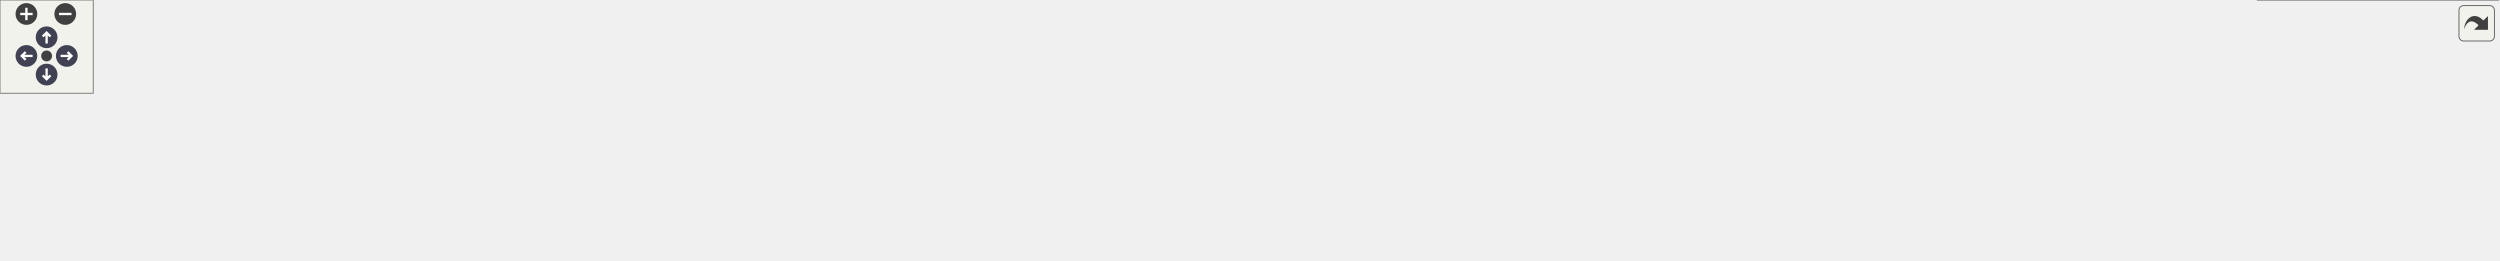
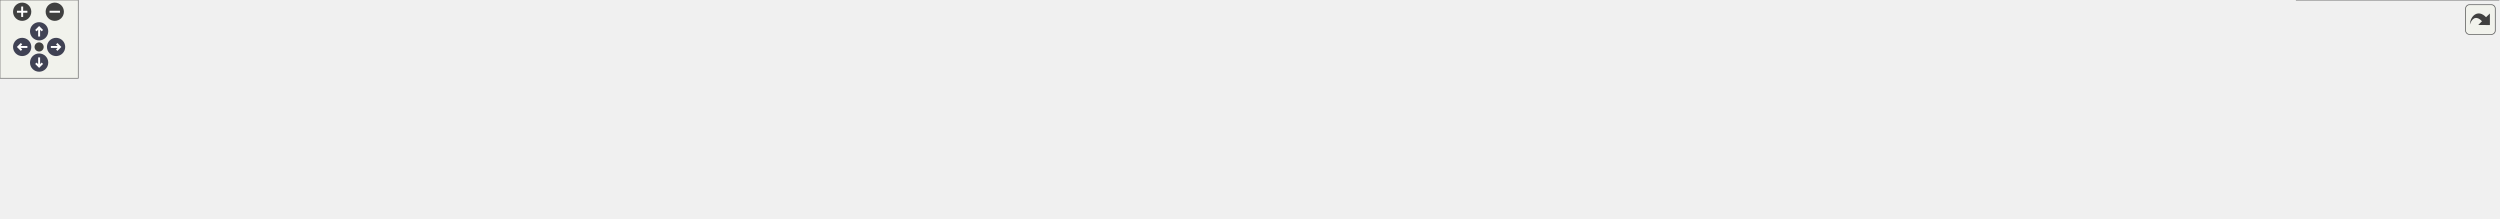
<svg xmlns="http://www.w3.org/2000/svg" xmlns:xlink="http://www.w3.org/1999/xlink" id="main" version="1.1" xml:space="preserve">
  <style type="text/css">
.node, .edge {opacity: 0.7;}
.node.selected, .edge.selected {opacity: 1;}
.edge:hover path { stroke: red; }
.edge:hover polygon { stroke: red; fill: red; }
</style>
  <defs>
    <circle id="rim" cx="0" cy="0" r="7" />
    <circle id="rim2" cx="0" cy="0" r="3.5" />
    <g id="zoomPlus">
      <use xlink:href="#rim" fill="#404040">
        <set attributeName="fill" to="#808080" begin="zoomplus.mouseover" end="zoomplus.mouseout" />
      </use>
      <path d="M-4,0h8M0,-4v8" fill="none" stroke="white" stroke-width="1.5" pointer-events="none" />
    </g>
    <g id="zoomMin">
      <use xlink:href="#rim" fill="#404040">
        <set attributeName="fill" to="#808080" begin="zoomminus.mouseover" end="zoomminus.mouseout" />
      </use>
      <path d="M-4,0h8" fill="none" stroke="white" stroke-width="1.5" pointer-events="none" />
    </g>
    <g id="arrowUp" transform="translate(30 24)">
      <use xlink:href="#rim" />
      <path pointer-events="none" fill="none" stroke="white" stroke-width="1.5" d="M0,-3.0v7 M-2.5,-0.5L0,-3.0L2.5,-0.5" />
    </g>
    <g id="arrowRight" transform="rotate(90) translate(36 -43)">
      <use xlink:href="#rim" />
      <path pointer-events="none" fill="none" stroke="white" stroke-width="1.5" d="M0,-3.0v7 M-2.5,-0.5L0,-3.0L2.5,-0.5" />
    </g>
    <g id="arrowDown" transform="rotate(180) translate(-30 -48)">
      <use xlink:href="#rim" />
      <path pointer-events="none" fill="none" stroke="white" stroke-width="1.5" d="M0,-3.0v7 M-2.5,-0.5L0,-3.0L2.5,-0.5" />
    </g>
    <g id="arrowLeft" transform="rotate(270) translate(-36 17)">
      <use xlink:href="#rim" />
      <path pointer-events="none" fill="none" stroke="white" stroke-width="1.5" d="M0,-3.0v7 M-2.5,-0.5L0,-3.0L2.5,-0.5" />
    </g>
    <g id="resetDef">
      <use xlink:href="#rim2" fill="#404040">
        <set attributeName="fill" to="#808080" begin="reset.mouseover" end="reset.mouseout" />
      </use>
    </g>
  </defs>
  <svg id="graph" class="graph">
    <g id="viewport">
      <g id="Node000001" class="node">
        <g id="a_Node000001">
          <a xlink:title="UDialogManager 클래스를 선언합니다.">
-             <polygon fill="#999999" stroke="#666666" points="890.5,-107 748.5,-107 748.5,-77 890.5,-77 890.5,-107" />
-             <text text-anchor="start" x="756.5" y="-95" font-family="Malgun Gothic" font-size="10.00">Source/Onepiece/UI</text>
-             <text text-anchor="middle" x="819.5" y="-84" font-family="Malgun Gothic" font-size="10.00">/Public/UDialogManager.h</text>
+             <polygon fill="#999999" stroke="#666666" points="1057.5,-107 915.5,-107 915.5,-77 1057.5,-77 1057.5,-107" />
+             <text text-anchor="start" x="923.5" y="-95" font-family="Malgun Gothic" font-size="10.00">Source/Onepiece/UI</text>
+             <text text-anchor="middle" x="986.5" y="-84" font-family="Malgun Gothic" font-size="10.00">/Public/UDialogManager.h</text>
          </a>
        </g>
      </g>
      <g id="Node000002" class="node">
        <g id="a_Node000002">
          <a xlink:href="APlayerActor_8cpp.html" target="_top" xlink:title="Provides Doxygen annotations for APlayerActor implementation.">
            <polygon fill="white" stroke="#666666" points="149,-35.5 0,-35.5 0,-5.5 149,-5.5 149,-35.5" />
            <text text-anchor="start" x="8" y="-23.5" font-family="Malgun Gothic" font-size="10.00">Source/Onepiece/Character</text>
            <text text-anchor="middle" x="74.5" y="-12.5" font-family="Malgun Gothic" font-size="10.00">/Private/APlayerActor.cpp</text>
          </a>
        </g>
      </g>
      <g id="edge1_Node000001_Node000002" class="edge">
        <g id="a_edge1_Node000001_Node000002">
          <a xlink:title=" ">
-             <path fill="none" stroke="#63b8ff" d="M737.77,-88.91C612.3,-84.78 364.96,-73.01 157.5,-41 148.14,-39.56 138.27,-37.61 128.73,-35.52" />
-             <polygon fill="#63b8ff" stroke="#63b8ff" points="737.95,-92.42 748.06,-89.24 738.18,-85.42 737.95,-92.42" />
+             <path fill="none" stroke="#63b8ff" d="M904.96,-90.68C755.8,-89.07 429.34,-80.83 157.5,-41 147.98,-39.61 137.94,-37.66 128.27,-35.54" />
+             <polygon fill="#63b8ff" stroke="#63b8ff" points="905.35,-94.18 915.39,-90.78 905.42,-87.18 905.35,-94.18" />
          </a>
        </g>
      </g>
      <g id="Node000003" class="node">
        <g id="a_Node000003">
-           <a xlink:href="ASpeakStageActor_8cpp.html" target="_top" xlink:title=" ">
-             <polygon fill="white" stroke="#666666" points="334,-35.5 167,-35.5 167,-5.5 334,-5.5 334,-35.5" />
-             <text text-anchor="start" x="175" y="-23.5" font-family="Malgun Gothic" font-size="10.00">Source/Onepiece/Game</text>
-             <text text-anchor="middle" x="250.5" y="-12.5" font-family="Malgun Gothic" font-size="10.00">/Private/ASpeakStageActor.cpp</text>
+           <a xlink:href="APlayerControl_8cpp.html" target="_top" xlink:title="APlayerControl 구현에 대한 Doxygen 주석을 제공합니다.">
+             <polygon fill="white" stroke="#666666" points="316.5,-35.5 166.5,-35.5 166.5,-5.5 316.5,-5.5 316.5,-35.5" />
+             <text text-anchor="start" x="174.5" y="-23.5" font-family="Malgun Gothic" font-size="10.00">Source/Onepiece/Character</text>
+             <text text-anchor="middle" x="241.5" y="-12.5" font-family="Malgun Gothic" font-size="10.00">/Private/APlayerControl.cpp</text>
          </a>
        </g>
      </g>
      <g id="edge2_Node000001_Node000003" class="edge">
        <g id="a_edge2_Node000001_Node000003">
          <a xlink:title=" ">
-             <path fill="none" stroke="#63b8ff" d="M738.35,-85.09C643.16,-77.56 480.78,-62.84 342.5,-41 332.66,-39.45 322.29,-37.53 312.19,-35.5" />
-             <polygon fill="#63b8ff" stroke="#63b8ff" points="738.24,-88.59 748.48,-85.89 738.79,-81.61 738.24,-88.59" />
+             <path fill="none" stroke="#63b8ff" d="M904.77,-88.91C779.3,-84.78 531.96,-73.01 324.5,-41 315.14,-39.56 305.27,-37.61 295.73,-35.52" />
+             <polygon fill="#63b8ff" stroke="#63b8ff" points="904.95,-92.42 915.06,-89.24 905.18,-85.42 904.95,-92.42" />
          </a>
        </g>
      </g>
      <g id="Node000004" class="node">
        <g id="a_Node000004">
-           <a xlink:href="APopupTesterActor_8cpp.html" target="_top" xlink:title=" ">
-             <polygon fill="white" stroke="#666666" points="519.5,-35.5 351.5,-35.5 351.5,-5.5 519.5,-5.5 519.5,-35.5" />
-             <text text-anchor="start" x="359.5" y="-23.5" font-family="Malgun Gothic" font-size="10.00">Source/Onepiece/MessageBox</text>
-             <text text-anchor="middle" x="435.5" y="-12.5" font-family="Malgun Gothic" font-size="10.00">/Private/APopupTesterActor.cpp</text>
+           <a xlink:href="ASpeakStageActor_8cpp.html" target="_top" xlink:title=" ">
+             <polygon fill="white" stroke="#666666" points="501,-35.5 334,-35.5 334,-5.5 501,-5.5 501,-35.5" />
+             <text text-anchor="start" x="342" y="-23.5" font-family="Malgun Gothic" font-size="10.00">Source/Onepiece/Game</text>
+             <text text-anchor="middle" x="417.5" y="-12.5" font-family="Malgun Gothic" font-size="10.00">/Private/ASpeakStageActor.cpp</text>
          </a>
        </g>
      </g>
      <g id="edge3_Node000001_Node000004" class="edge">
        <g id="a_edge3_Node000001_Node000004">
          <a xlink:title=" ">
-             <path fill="none" stroke="#63b8ff" d="M738.3,-77.86C679.85,-68.21 599.19,-54.48 528.5,-41 519.59,-39.3 510.21,-37.43 500.98,-35.54" />
-             <polygon fill="#63b8ff" stroke="#63b8ff" points="737.78,-81.32 748.21,-79.5 738.91,-74.42 737.78,-81.32" />
+             <path fill="none" stroke="#63b8ff" d="M905.35,-85.09C810.16,-77.56 647.78,-62.84 509.5,-41 499.66,-39.45 489.29,-37.53 479.19,-35.5" />
+             <polygon fill="#63b8ff" stroke="#63b8ff" points="905.24,-88.59 915.48,-85.89 905.79,-81.61 905.24,-88.59" />
          </a>
        </g>
      </g>
      <g id="Node000005" class="node">
        <g id="a_Node000005">
-           <a xlink:href="Popup__Questionnaire_8cpp.html" target="_top" xlink:title=" ">
-             <polygon fill="white" stroke="#666666" points="719,-35.5 538,-35.5 538,-5.5 719,-5.5 719,-35.5" />
-             <text text-anchor="start" x="546" y="-23.5" font-family="Malgun Gothic" font-size="10.00">Source/Onepiece/MessageBox</text>
-             <text text-anchor="middle" x="628.5" y="-12.5" font-family="Malgun Gothic" font-size="10.00">/Private/Popup_Questionnaire.cpp</text>
+           <a xlink:href="APopupTesterActor_8cpp.html" target="_top" xlink:title=" ">
+             <polygon fill="white" stroke="#666666" points="686.5,-35.5 518.5,-35.5 518.5,-5.5 686.5,-5.5 686.5,-35.5" />
+             <text text-anchor="start" x="526.5" y="-23.5" font-family="Malgun Gothic" font-size="10.00">Source/Onepiece/MessageBox</text>
+             <text text-anchor="middle" x="602.5" y="-12.5" font-family="Malgun Gothic" font-size="10.00">/Private/APopupTesterActor.cpp</text>
          </a>
        </g>
      </g>
      <g id="edge4_Node000001_Node000005" class="edge">
        <g id="a_edge4_Node000001_Node000005">
          <a xlink:title=" ">
-             <path fill="none" stroke="#63b8ff" d="M771.17,-73.42C738.93,-61.68 697.11,-46.47 667.09,-35.54" />
-             <polygon fill="#63b8ff" stroke="#63b8ff" points="770.25,-76.81 780.85,-76.94 772.65,-70.23 770.25,-76.81" />
+             <path fill="none" stroke="#63b8ff" d="M905.3,-77.86C846.85,-68.21 766.19,-54.48 695.5,-41 686.59,-39.3 677.21,-37.43 667.98,-35.54" />
+             <polygon fill="#63b8ff" stroke="#63b8ff" points="904.78,-81.32 915.21,-79.5 905.91,-74.42 904.78,-81.32" />
          </a>
        </g>
      </g>
      <g id="Node000006" class="node">
        <g id="a_Node000006">
-           <a xlink:href="UPopup__Interview_8cpp.html" target="_top" xlink:title=" ">
-             <polygon fill="white" stroke="#666666" points="902,-35.5 737,-35.5 737,-5.5 902,-5.5 902,-35.5" />
-             <text text-anchor="start" x="745" y="-23.5" font-family="Malgun Gothic" font-size="10.00">Source/Onepiece/MessageBox</text>
-             <text text-anchor="middle" x="819.5" y="-12.5" font-family="Malgun Gothic" font-size="10.00">/Private/UPopup_Interview.cpp</text>
+           <a xlink:href="Popup__Questionnaire_8cpp.html" target="_top" xlink:title=" ">
+             <polygon fill="white" stroke="#666666" points="886,-35.5 705,-35.5 705,-5.5 886,-5.5 886,-35.5" />
+             <text text-anchor="start" x="713" y="-23.5" font-family="Malgun Gothic" font-size="10.00">Source/Onepiece/MessageBox</text>
+             <text text-anchor="middle" x="795.5" y="-12.5" font-family="Malgun Gothic" font-size="10.00">/Private/Popup_Questionnaire.cpp</text>
          </a>
        </g>
      </g>
      <g id="edge5_Node000001_Node000006" class="edge">
        <g id="a_edge5_Node000001_Node000006">
          <a xlink:title=" ">
-             <path fill="none" stroke="#63b8ff" d="M819.5,-66.75C819.5,-56.31 819.5,-44.49 819.5,-35.54" />
-             <polygon fill="#63b8ff" stroke="#63b8ff" points="816,-66.94 819.5,-76.94 823,-66.94 816,-66.94" />
+             <path fill="none" stroke="#63b8ff" d="M938.17,-73.42C905.93,-61.68 864.11,-46.47 834.09,-35.54" />
+             <polygon fill="#63b8ff" stroke="#63b8ff" points="937.25,-76.81 947.85,-76.94 939.65,-70.23 937.25,-76.81" />
          </a>
        </g>
      </g>
      <g id="Node000007" class="node">
        <g id="a_Node000007">
-           <a xlink:href="ANetworkTesterActor_8cpp.html" target="_top" xlink:title="ANetworkTesterActor의 동작을 구현합니다.">
-             <polygon fill="white" stroke="#666666" points="1099,-35.5 920,-35.5 920,-5.5 1099,-5.5 1099,-35.5" />
-             <text text-anchor="start" x="928" y="-23.5" font-family="Malgun Gothic" font-size="10.00">Source/Onepiece/Network</text>
-             <text text-anchor="middle" x="1009.5" y="-12.5" font-family="Malgun Gothic" font-size="10.00">/Private/ANetworkTesterActor.cpp</text>
+           <a xlink:href="UPopup__Interview_8cpp.html" target="_top" xlink:title=" ">
+             <polygon fill="white" stroke="#666666" points="1069,-35.5 904,-35.5 904,-5.5 1069,-5.5 1069,-35.5" />
+             <text text-anchor="start" x="912" y="-23.5" font-family="Malgun Gothic" font-size="10.00">Source/Onepiece/MessageBox</text>
+             <text text-anchor="middle" x="986.5" y="-12.5" font-family="Malgun Gothic" font-size="10.00">/Private/UPopup_Interview.cpp</text>
          </a>
        </g>
      </g>
      <g id="edge6_Node000001_Node000007" class="edge">
        <g id="a_edge6_Node000001_Node000007">
          <a xlink:title=" ">
-             <path fill="none" stroke="#63b8ff" d="M867.57,-73.42C899.65,-61.68 941.25,-46.47 971.11,-35.54" />
-             <polygon fill="#63b8ff" stroke="#63b8ff" points="866.14,-70.21 857.95,-76.94 868.54,-76.79 866.14,-70.21" />
+             <path fill="none" stroke="#63b8ff" d="M986.5,-66.75C986.5,-56.31 986.5,-44.49 986.5,-35.54" />
+             <polygon fill="#63b8ff" stroke="#63b8ff" points="983,-66.94 986.5,-76.94 990,-66.94 983,-66.94" />
          </a>
        </g>
      </g>
      <g id="Node000008" class="node">
        <g id="a_Node000008">
-           <a xlink:href="LobbyWidget_8cpp.html" target="_top" xlink:title=" ">
-             <polygon fill="white" stroke="#666666" points="1258,-35.5 1117,-35.5 1117,-5.5 1258,-5.5 1258,-35.5" />
-             <text text-anchor="start" x="1125" y="-23.5" font-family="Malgun Gothic" font-size="10.00">Source/Onepiece/UI</text>
-             <text text-anchor="middle" x="1187.5" y="-12.5" font-family="Malgun Gothic" font-size="10.00">/Private/LobbyWidget.cpp</text>
+           <a xlink:href="ANetworkTesterActor_8cpp.html" target="_top" xlink:title="ANetworkTesterActor의 동작을 구현합니다.">
+             <polygon fill="white" stroke="#666666" points="1266,-35.5 1087,-35.5 1087,-5.5 1266,-5.5 1266,-35.5" />
+             <text text-anchor="start" x="1095" y="-23.5" font-family="Malgun Gothic" font-size="10.00">Source/Onepiece/Network</text>
+             <text text-anchor="middle" x="1176.5" y="-12.5" font-family="Malgun Gothic" font-size="10.00">/Private/ANetworkTesterActor.cpp</text>
          </a>
        </g>
      </g>
      <g id="edge7_Node000001_Node000008" class="edge">
        <g id="a_edge7_Node000001_Node000008">
          <a xlink:title=" ">
-             <path fill="none" stroke="#63b8ff" d="M900.95,-78.49C959.01,-69.18 1038.8,-55.61 1108.5,-41 1116.38,-39.35 1124.67,-37.46 1132.79,-35.54" />
-             <polygon fill="#63b8ff" stroke="#63b8ff" points="900.05,-75.08 890.73,-80.12 901.16,-82 900.05,-75.08" />
+             <path fill="none" stroke="#63b8ff" d="M1034.57,-73.42C1066.65,-61.68 1108.25,-46.47 1138.11,-35.54" />
+             <polygon fill="#63b8ff" stroke="#63b8ff" points="1033.14,-70.21 1024.95,-76.94 1035.54,-76.79 1033.14,-70.21" />
          </a>
        </g>
      </g>
      <g id="Node000009" class="node">
        <g id="a_Node000009">
-           <a xlink:href="UDialogManager_8cpp.html" target="_top" xlink:title="UDialogManager의 동작을 구현합니다.">
-             <polygon fill="white" stroke="#666666" points="1434.5,-35.5 1276.5,-35.5 1276.5,-5.5 1434.5,-5.5 1434.5,-35.5" />
-             <text text-anchor="start" x="1284.5" y="-23.5" font-family="Malgun Gothic" font-size="10.00">Source/Onepiece/UI</text>
-             <text text-anchor="middle" x="1355.5" y="-12.5" font-family="Malgun Gothic" font-size="10.00">/Private/UDialogManager.cpp</text>
+           <a xlink:href="ADropper_8cpp.html" target="_top" xlink:title=" ">
+             <polygon fill="white" stroke="#666666" points="1407,-35.5 1284,-35.5 1284,-5.5 1407,-5.5 1407,-35.5" />
+             <text text-anchor="start" x="1292" y="-23.5" font-family="Malgun Gothic" font-size="10.00">Source/Onepiece/Prop</text>
+             <text text-anchor="middle" x="1345.5" y="-12.5" font-family="Malgun Gothic" font-size="10.00">/Private/ADropper.cpp</text>
          </a>
        </g>
      </g>
      <g id="edge8_Node000001_Node000009" class="edge">
        <g id="a_edge8_Node000001_Node000009">
          <a xlink:title=" ">
-             <path fill="none" stroke="#63b8ff" d="M900.96,-84.54C991.02,-76.8 1140.2,-62.15 1267.5,-41 1276.76,-39.46 1286.52,-37.57 1296.02,-35.58" />
-             <polygon fill="#63b8ff" stroke="#63b8ff" points="900.49,-81.07 890.82,-85.41 901.08,-88.05 900.49,-81.07" />
+             <path fill="none" stroke="#63b8ff" d="M1067.79,-79.17C1125.94,-70.16 1205.91,-56.67 1275.5,-41 1282.64,-39.39 1290.14,-37.51 1297.46,-35.57" />
+             <polygon fill="#63b8ff" stroke="#63b8ff" points="1066.91,-75.76 1057.56,-80.74 1067.98,-82.68 1066.91,-75.76" />
          </a>
        </g>
      </g>
      <g id="Node000010" class="node">
        <g id="a_Node000010">
-           <a xlink:href="UVoiceConversationSystem_8cpp.html" target="_top" xlink:title="UVoiceConversationSystem의 동작을 구현합니다.">
-             <polygon fill="white" stroke="#666666" points="1608,-41 1453,-41 1453,0 1608,0 1608,-41" />
-             <text text-anchor="start" x="1461" y="-29" font-family="Malgun Gothic" font-size="10.00">Source/Onepiece/Voice</text>
-             <text text-anchor="start" x="1461" y="-18" font-family="Malgun Gothic" font-size="10.00">/Private/UVoiceConversation</text>
-             <text text-anchor="middle" x="1530.5" y="-7" font-family="Malgun Gothic" font-size="10.00">System.cpp</text>
+           <a xlink:href="LobbyWidget_8cpp.html" target="_top" xlink:title=" ">
+             <polygon fill="white" stroke="#666666" points="1566,-35.5 1425,-35.5 1425,-5.5 1566,-5.5 1566,-35.5" />
+             <text text-anchor="start" x="1433" y="-23.5" font-family="Malgun Gothic" font-size="10.00">Source/Onepiece/UI</text>
+             <text text-anchor="middle" x="1495.5" y="-12.5" font-family="Malgun Gothic" font-size="10.00">/Private/LobbyWidget.cpp</text>
          </a>
        </g>
      </g>
      <g id="edge9_Node000001_Node000010" class="edge">
        <g id="a_edge9_Node000001_Node000010">
          <a xlink:title=" ">
-             <path fill="none" stroke="#63b8ff" d="M900.69,-88.14C1020.15,-83.1 1250.07,-70.28 1443.5,-41 1446.56,-40.54 1449.67,-40.03 1452.81,-39.48" />
-             <polygon fill="#63b8ff" stroke="#63b8ff" points="900.37,-84.65 890.52,-88.56 900.66,-91.64 900.37,-84.65" />
+             <path fill="none" stroke="#63b8ff" d="M1067.72,-84.63C1154.51,-77.11 1295.92,-62.8 1416.5,-41 1424.98,-39.47 1433.9,-37.56 1442.58,-35.54" />
+             <polygon fill="#63b8ff" stroke="#63b8ff" points="1067.33,-81.15 1057.67,-85.5 1067.93,-88.13 1067.33,-81.15" />
+           </a>
+         </g>
+       </g>
+       <g id="Node000011" class="node">
+         <g id="a_Node000011">
+           <a xlink:href="UDialogManager_8cpp.html" target="_top" xlink:title="UDialogManager의 동작을 구현합니다.">
+             <polygon fill="white" stroke="#666666" points="1742.5,-35.5 1584.5,-35.5 1584.5,-5.5 1742.5,-5.5 1742.5,-35.5" />
+             <text text-anchor="start" x="1592.5" y="-23.5" font-family="Malgun Gothic" font-size="10.00">Source/Onepiece/UI</text>
+             <text text-anchor="middle" x="1663.5" y="-12.5" font-family="Malgun Gothic" font-size="10.00">/Private/UDialogManager.cpp</text>
+           </a>
+         </g>
+       </g>
+       <g id="edge10_Node000001_Node000011" class="edge">
+         <g id="a_edge10_Node000001_Node000011">
+           <a xlink:title=" ">
+             <path fill="none" stroke="#63b8ff" d="M1067.62,-87.54C1181.57,-81.9 1395.28,-68.49 1575.5,-41 1585.25,-39.51 1595.52,-37.58 1605.48,-35.5" />
+             <polygon fill="#63b8ff" stroke="#63b8ff" points="1067.4,-84.05 1057.58,-88.03 1067.74,-91.04 1067.4,-84.05" />
+           </a>
+         </g>
+       </g>
+       <g id="Node000012" class="node">
+         <g id="a_Node000012">
+           <a xlink:href="UVoiceConversationSystem_8cpp.html" target="_top" xlink:title="UVoiceConversationSystem의 동작을 구현합니다.">
+             <polygon fill="white" stroke="#666666" points="1916,-41 1761,-41 1761,0 1916,0 1916,-41" />
+             <text text-anchor="start" x="1769" y="-29" font-family="Malgun Gothic" font-size="10.00">Source/Onepiece/Voice</text>
+             <text text-anchor="start" x="1769" y="-18" font-family="Malgun Gothic" font-size="10.00">/Private/UVoiceConversation</text>
+             <text text-anchor="middle" x="1838.5" y="-7" font-family="Malgun Gothic" font-size="10.00">System.cpp</text>
+           </a>
+         </g>
+       </g>
+       <g id="edge11_Node000001_Node000012" class="edge">
+         <g id="a_edge11_Node000001_Node000012">
+           <a xlink:title=" ">
+             <path fill="none" stroke="#63b8ff" d="M1067.78,-89.82C1207.99,-86.87 1504.09,-76.59 1751.5,-41 1754.56,-40.56 1757.68,-40.07 1760.82,-39.54" />
+             <polygon fill="#63b8ff" stroke="#63b8ff" points="1067.47,-86.33 1057.55,-90.03 1067.61,-93.33 1067.47,-86.33" />
          </a>
        </g>
      </g>
    </g>
  </svg>
  <g id="navigator" transform="translate(0 0)" fill="#404254">
    <rect fill="#f2f5e9" fill-opacity="0.5" stroke="#606060" stroke-width=".5" x="0" y="0" width="60" height="60" />
    <use id="zoomplus" xlink:href="#zoomPlus" x="17" y="9" />
    <use id="zoomminus" xlink:href="#zoomMin" x="42" y="9" />
    <use id="reset" xlink:href="#resetDef" x="30" y="36" />
    <use id="arrowup" xlink:href="#arrowUp" x="0" y="0" />
    <use id="arrowright" xlink:href="#arrowRight" x="0" y="0" />
    <use id="arrowdown" xlink:href="#arrowDown" x="0" y="0" />
    <use id="arrowleft" xlink:href="#arrowLeft" x="0" y="0" />
  </g>
  <svg viewBox="0 0 15 15" width="100%" height="30px" preserveAspectRatio="xMaxYMin meet">
    <g id="arrow_out" transform="scale(0.3 0.3)">
      <a xlink:href="UDialogManager_8h__dep__incl_org.svg" target="_base">
        <rect id="button" ry="5" rx="5" y="6" x="6" height="38" width="38" fill="#f2f5e9" fill-opacity="0.5" stroke="#606060" stroke-width="1.0" />
        <path id="arrow" d="M 11.5,31.437 C 11.94,20.098 22.043,11.323 32.159,21.979 L 37.069,17.246 C 37.069,17.246 37.088,32 37.088,32 L 22.16,31.978 C 22.16,31.978 26.998,27.14 26.998,27.14 C 18.529,18.264 13.292,25.23 11.5,31.437 z" style="fill:#404040;" />
      </a>
    </g>
  </svg>
  <style type="text/css">

[data-mouse-over-selected='false'] { opacity: 0.7; }
[data-mouse-over-selected='true']  { opacity: 1.0; }

</style>
</svg>
